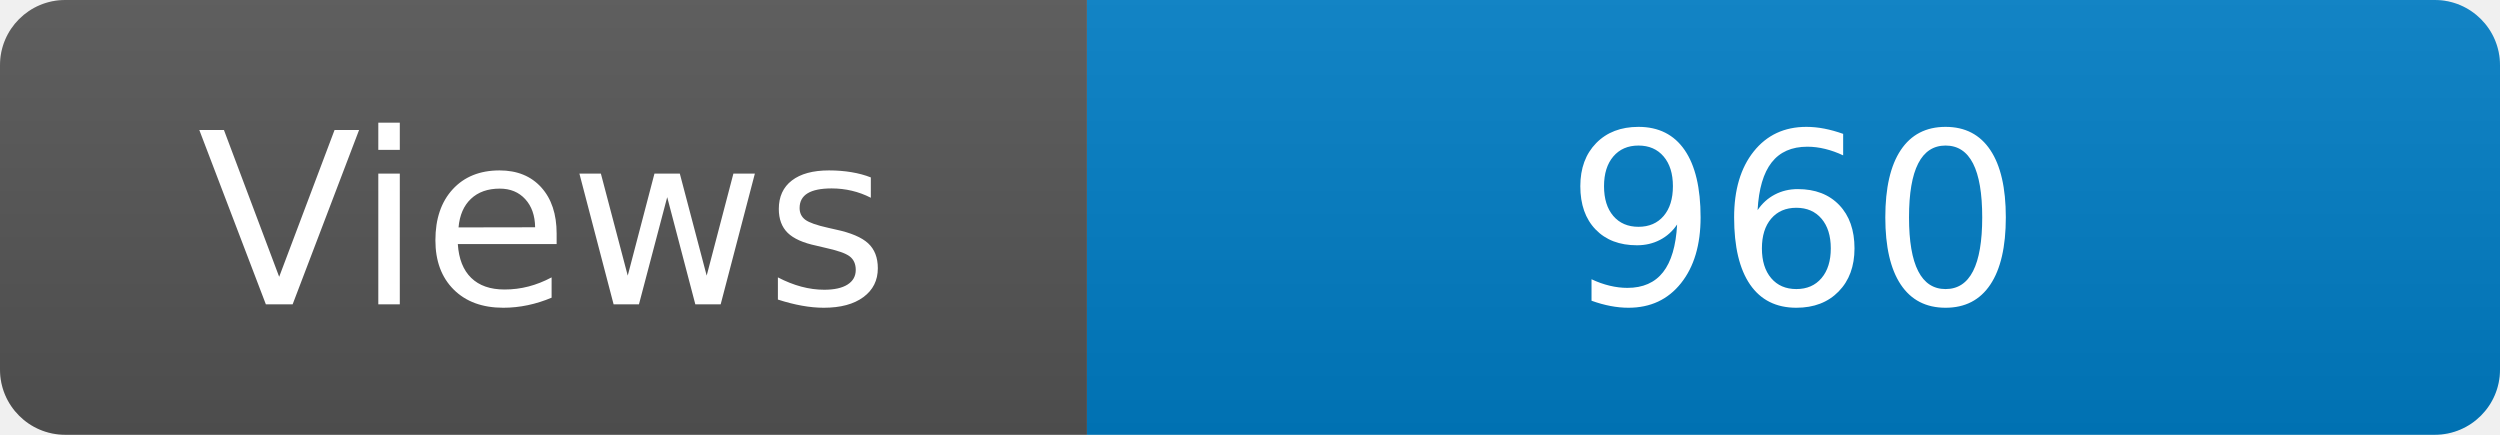
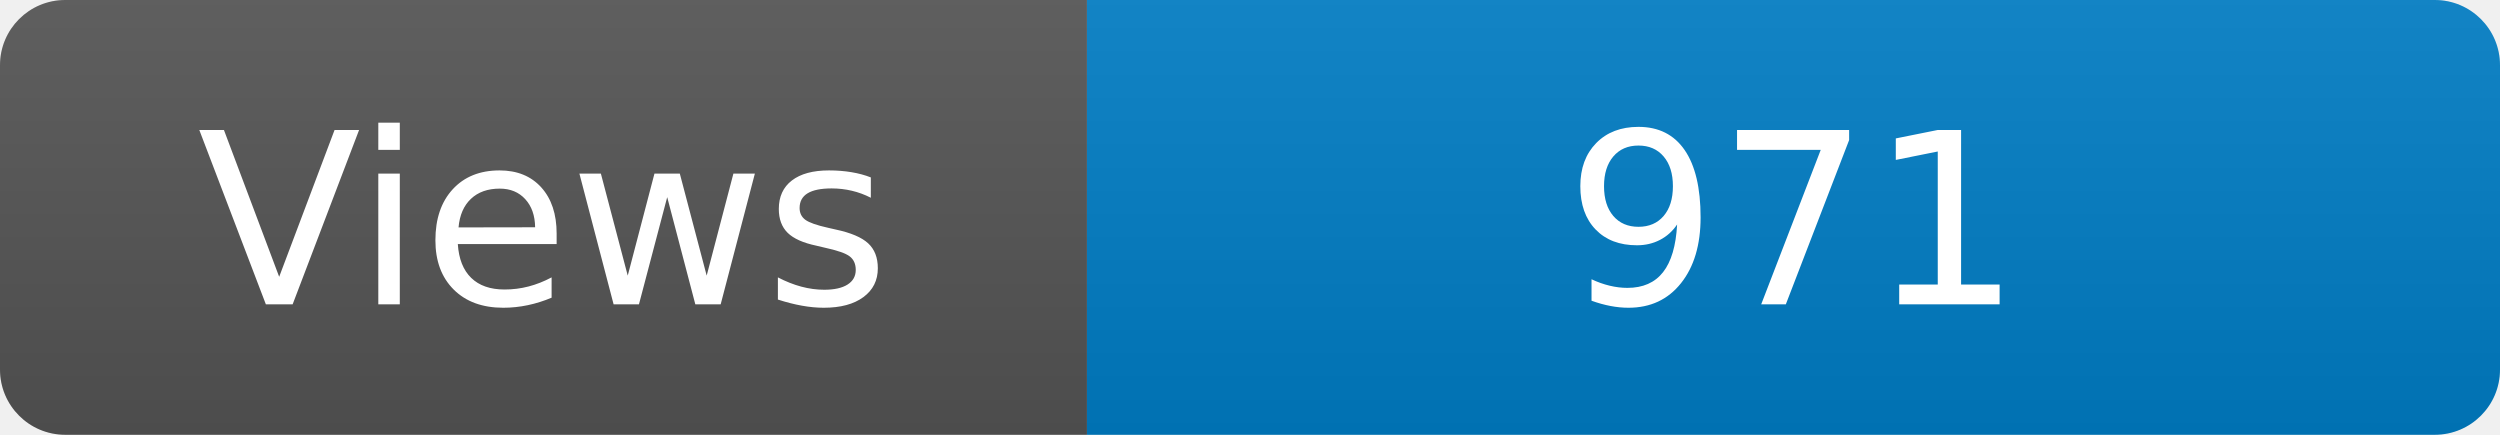
<svg xmlns="http://www.w3.org/2000/svg" width="115" height="20" role="img" aria-label="Maintained?: yes">
  <linearGradient id="s" x2="0" y2="100%">
    <stop offset="0" stop-color="#bbb" stop-opacity=".1" />
    <stop offset="1" stop-opacity=".1" />
  </linearGradient>
  <clipPath id="r">
    <rect width="115" height="20" rx="3" fill="#fff" />
  </clipPath>
  <g clip-path="url(#r)">
    <rect width="50" height="20" fill="#555" />
    <rect x="50" width="160" height="20" fill="#007ec6" />
    <rect width="115" height="20" fill="url(#s)" />
  </g>
  <g fill="#fff" text-anchor="middle" font-family="Verdana,Geneva,DejaVu Sans,sans-serif" font-size="110">
    <text x="250" y="140" transform="scale(.1)" fill="#fff">Views</text>
-     <text x="825" y="140" transform="scale(.1)" fill="#fff">960</text>
+     <text x="825" y="140" transform="scale(.1)" fill="#fff">971</text>
  </g>
</svg>
